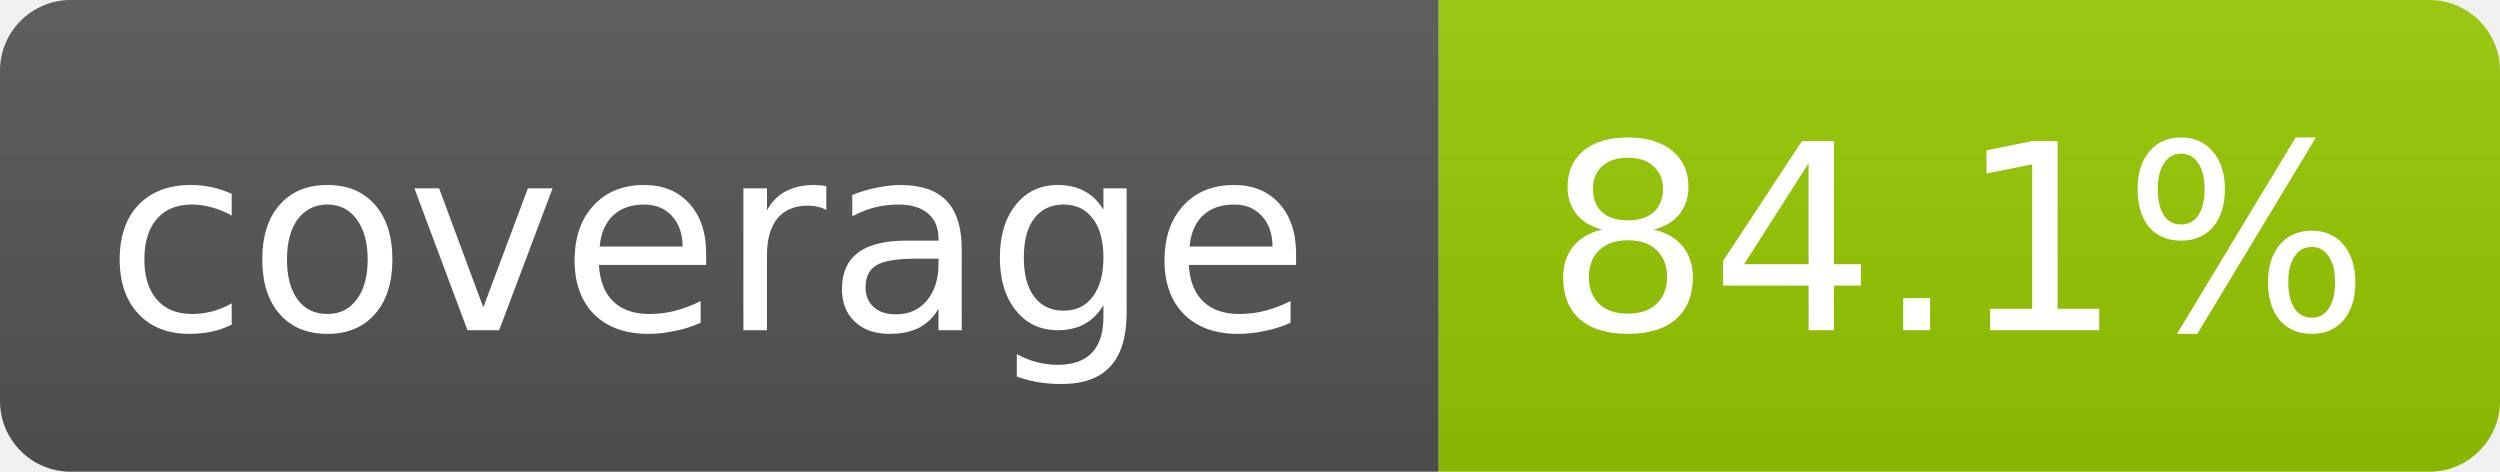
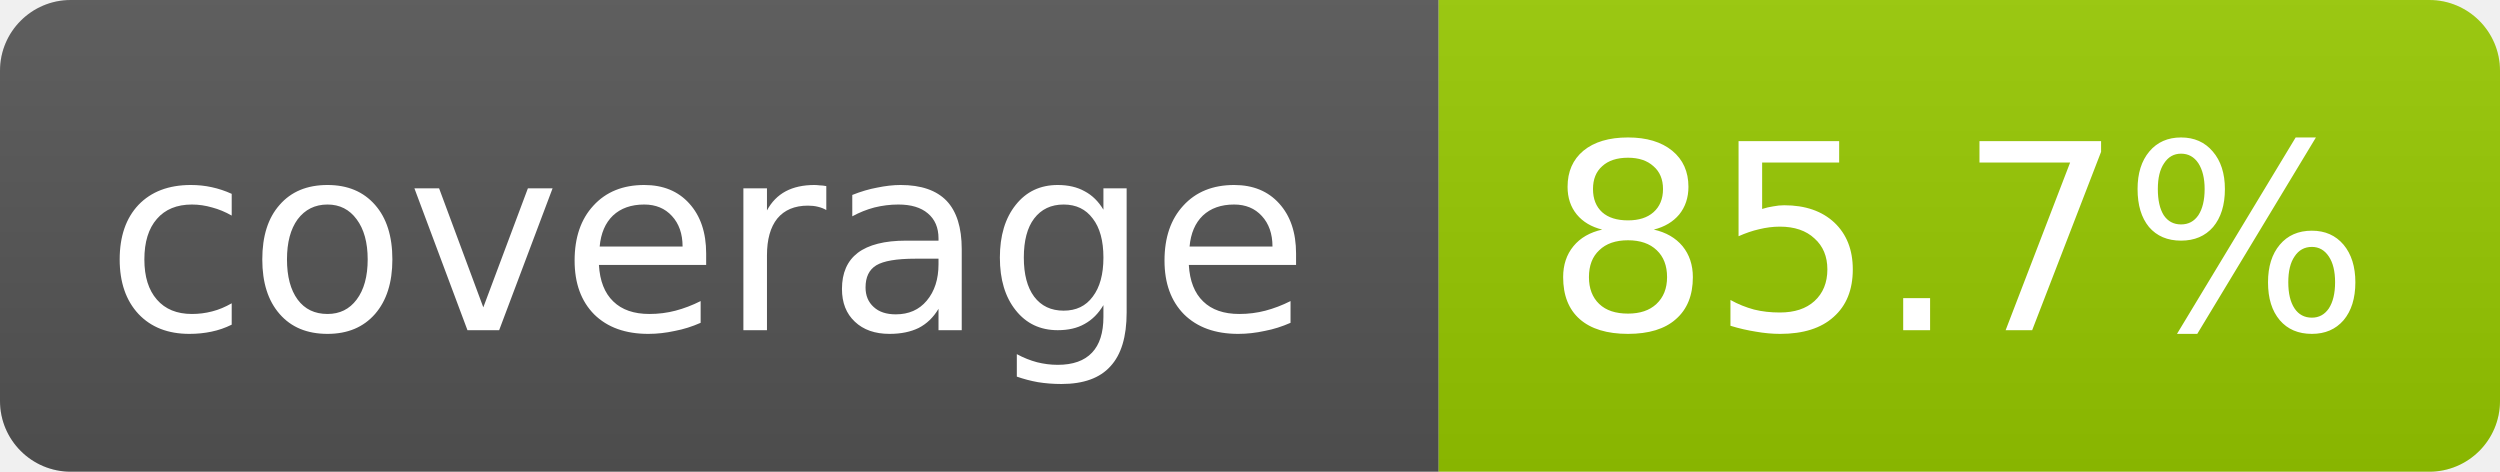
- <svg xmlns="http://www.w3.org/2000/svg" width="106" height="20" role="img" aria-label="coverage: 84.1%">
+ <svg xmlns="http://www.w3.org/2000/svg" width="106" height="20" role="img" aria-label="coverage: 85.7%">
  <linearGradient id="s" x2="0" y2="100%">
    <stop offset="0" stop-color="#bbb" stop-opacity=".1" />
    <stop offset="1" stop-opacity=".1" />
  </linearGradient>
  <clipPath id="r">
    <rect width="106" height="20" rx="3" fill="#fff" />
  </clipPath>
  <g clip-path="url(#r)">
    <rect width="61" height="20" fill="#555" />
    <rect x="61" width="45" height="20" fill="#97ca00" />
    <rect width="106" height="20" fill="url(#s)" />
  </g>
  <g fill="#fff" text-anchor="middle" font-family="Verdana,Geneva,DejaVu Sans,sans-serif" font-size="11">
    <text x="30" y="14">coverage</text>
-     <text x="83" y="14">84.1%</text>
+     <text x="83" y="14">85.7%</text>
  </g>
</svg>
